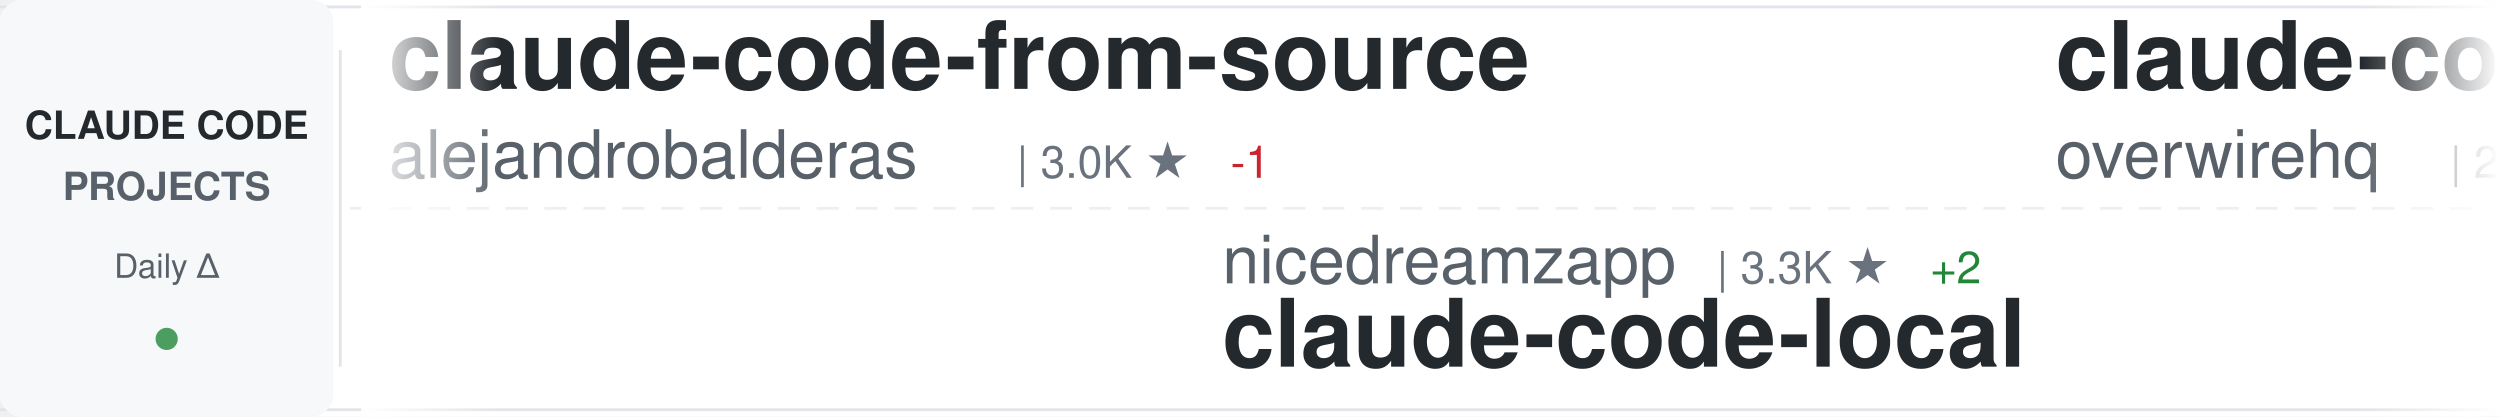
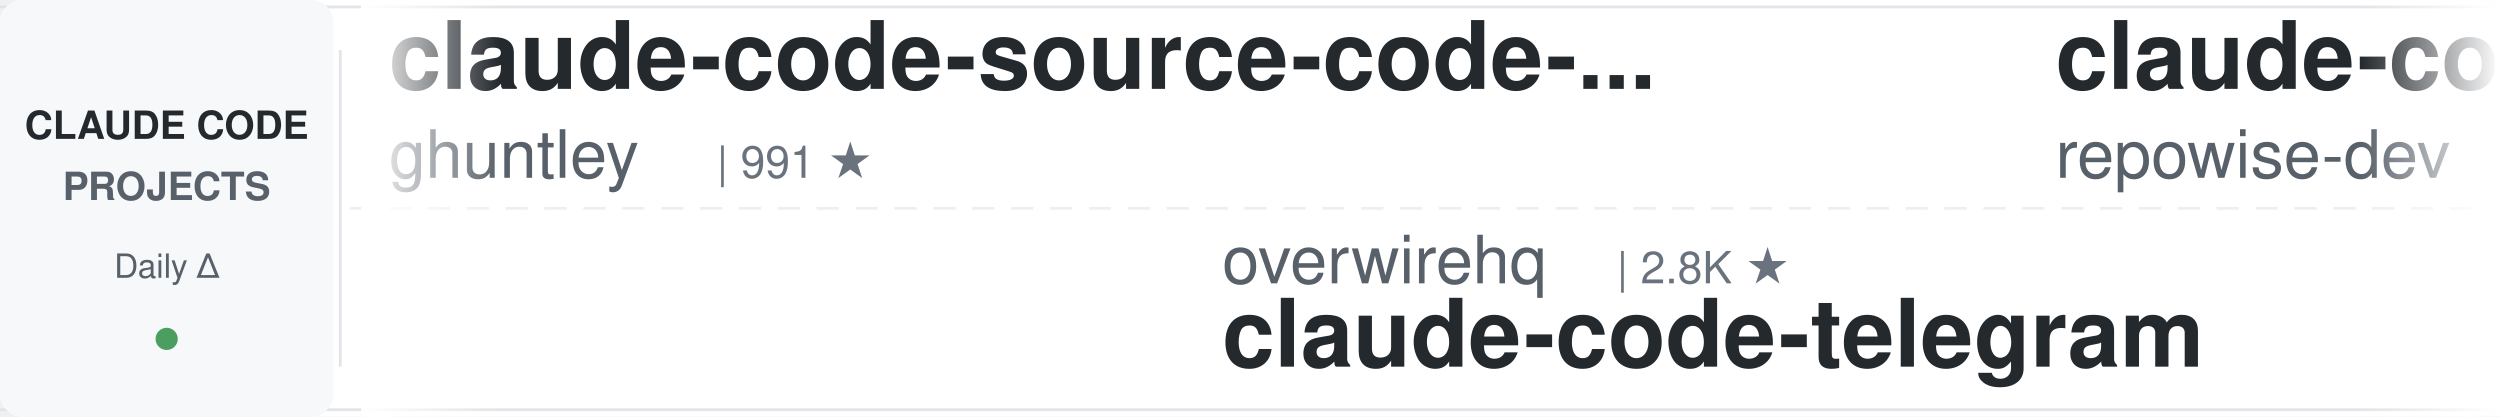
<svg xmlns="http://www.w3.org/2000/svg" width="900" height="150">
  <defs>
    <linearGradient id="awesomeLeftFade" x1="0%" y1="0%" x2="100%" y2="0%">
      <stop offset="0%" style="stop-color:#ffffff;stop-opacity:1" />
      <stop offset="100%" style="stop-color:#ffffff;stop-opacity:0" />
    </linearGradient>
    <linearGradient id="awesomeRightFade" x1="0%" y1="0%" x2="100%" y2="0%">
      <stop offset="0%" style="stop-color:#ffffff;stop-opacity:0" />
      <stop offset="100%" style="stop-color:#ffffff;stop-opacity:1" />
    </linearGradient>
  </defs>
  <rect width="900" height="150" fill="#ffffff" rx="8" />
  <rect x="0" y="2" width="900" height="1" fill="#e1e4e8" />
  <rect x="0" y="147" width="900" height="1" fill="#e1e4e8" />
  <line x1="0" y1="75" x2="900" y2="75" stroke="#e1e4e8" stroke-width="1" stroke-dasharray="8 6" opacity="0.6" />
  <rect x="0" y="0" width="120" height="150" fill="#f6f8fa" rx="8" />
  <text x="60" y="50" font-family="-apple-system, BlinkMacSystemFont, 'Segoe UI', Helvetica, Arial, sans-serif" font-size="14" font-weight="600" fill="#24292e" text-anchor="middle">CLAUDE CODE</text>
  <text x="60" y="72" font-family="-apple-system, BlinkMacSystemFont, 'Segoe UI', Helvetica, Arial, sans-serif" font-size="14" font-weight="600" fill="#586069" text-anchor="middle">PROJECTS</text>
  <text x="60" y="100" font-family="-apple-system, BlinkMacSystemFont, 'Segoe UI', Helvetica, Arial, sans-serif" font-size="12" font-weight="500" fill="#586069" text-anchor="middle">Daily Δ</text>
  <circle cx="60" cy="122" r="4" fill="#22863a" opacity="0.8" />
  <rect x="122" y="18" width="1" height="114" fill="#e1e4e8" />
  <clipPath id="awesomeTickerClip">
    <rect x="130" y="0" width="770" height="150" />
  </clipPath>
  <g clip-path="url(#awesomeTickerClip)">
    <g id="awesomeTickerItems">
      <animateTransform attributeName="transform" attributeType="XML" type="translate" from="0 0" to="-3000 0" dur="54s" repeatCount="indefinite" />
      <g transform="translate(0, 0)">
-         <text x="140" y="32" font-family="-apple-system, BlinkMacSystemFont, 'Segoe UI', Helvetica, Arial, sans-serif" font-size="34" font-weight="600" fill="#24292e">claude-code-from-source</text>
-         <text x="140" y="64" font-family="-apple-system, BlinkMacSystemFont, 'Segoe UI', Helvetica, Arial, sans-serif" font-size="24" font-weight="400" fill="#586069">alejandrobalderas</text>
-         <text x="366" y="64" font-family="-apple-system, BlinkMacSystemFont, 'Segoe UI', Helvetica, Arial, sans-serif" font-size="16" font-weight="500" fill="#6a737d">| 3.0K ★</text>
-         <text x="443" y="64" font-family="-apple-system, BlinkMacSystemFont, 'Segoe UI', Helvetica, Arial, sans-serif" font-size="16" font-weight="500" fill="#cb2431"> -1</text>
+         <text x="140" y="32" font-family="-apple-system, BlinkMacSystemFont, 'Segoe UI', Helvetica, Arial, sans-serif" font-size="34" font-weight="600" fill="#24292e">claude-code-source-code-...</text>
+         <text x="140" y="64" font-family="-apple-system, BlinkMacSystemFont, 'Segoe UI', Helvetica, Arial, sans-serif" font-size="24" font-weight="400" fill="#586069">ghuntley</text>
+         <text x="258" y="64" font-family="-apple-system, BlinkMacSystemFont, 'Segoe UI', Helvetica, Arial, sans-serif" font-size="16" font-weight="500" fill="#6a737d">| 991 ★</text>
      </g>
      <g transform="translate(300, 0)">
-         <text x="140" y="102" font-family="-apple-system, BlinkMacSystemFont, 'Segoe UI', Helvetica, Arial, sans-serif" font-size="24" font-weight="400" fill="#586069">nicedreamzapp</text>
-         <text x="318" y="102" font-family="-apple-system, BlinkMacSystemFont, 'Segoe UI', Helvetica, Arial, sans-serif" font-size="16" font-weight="500" fill="#6a737d">| 3.3K ★</text>
-         <text x="395" y="102" font-family="-apple-system, BlinkMacSystemFont, 'Segoe UI', Helvetica, Arial, sans-serif" font-size="16" font-weight="500" fill="#22863a"> +2</text>
-         <text x="140" y="132" font-family="-apple-system, BlinkMacSystemFont, 'Segoe UI', Helvetica, Arial, sans-serif" font-size="34" font-weight="600" fill="#24292e">claude-code-local</text>
+         <text x="140" y="102" font-family="-apple-system, BlinkMacSystemFont, 'Segoe UI', Helvetica, Arial, sans-serif" font-size="24" font-weight="400" fill="#586069">overwirehq</text>
+         <text x="282" y="102" font-family="-apple-system, BlinkMacSystemFont, 'Segoe UI', Helvetica, Arial, sans-serif" font-size="16" font-weight="500" fill="#6a737d">| 2.8K ★</text>
+         <text x="140" y="132" font-family="-apple-system, BlinkMacSystemFont, 'Segoe UI', Helvetica, Arial, sans-serif" font-size="34" font-weight="600" fill="#24292e">claude-code-telegram</text>
      </g>
      <g transform="translate(600, 0)">
-         <text x="140" y="32" font-family="-apple-system, BlinkMacSystemFont, 'Segoe UI', Helvetica, Arial, sans-serif" font-size="34" font-weight="600" fill="#24292e">claude-code-telegram</text>
-         <text x="140" y="64" font-family="-apple-system, BlinkMacSystemFont, 'Segoe UI', Helvetica, Arial, sans-serif" font-size="24" font-weight="400" fill="#586069">overwirehq</text>
-         <text x="282" y="64" font-family="-apple-system, BlinkMacSystemFont, 'Segoe UI', Helvetica, Arial, sans-serif" font-size="16" font-weight="500" fill="#6a737d">| 2.8K ★</text>
+         <text x="140" y="32" font-family="-apple-system, BlinkMacSystemFont, 'Segoe UI', Helvetica, Arial, sans-serif" font-size="34" font-weight="600" fill="#24292e">claude-code-prompts</text>
+         <text x="140" y="64" font-family="-apple-system, BlinkMacSystemFont, 'Segoe UI', Helvetica, Arial, sans-serif" font-size="24" font-weight="400" fill="#586069">repowise-dev</text>
+         <text x="306" y="64" font-family="-apple-system, BlinkMacSystemFont, 'Segoe UI', Helvetica, Arial, sans-serif" font-size="16" font-weight="500" fill="#6a737d">| 1.2K ★</text>
      </g>
      <g transform="translate(900, 0)">
-         <text x="140" y="102" font-family="-apple-system, BlinkMacSystemFont, 'Segoe UI', Helvetica, Arial, sans-serif" font-size="24" font-weight="400" fill="#586069">KPR111</text>
-         <text x="234" y="102" font-family="-apple-system, BlinkMacSystemFont, 'Segoe UI', Helvetica, Arial, sans-serif" font-size="16" font-weight="500" fill="#6a737d">| 18 ★</text>
-         <text x="140" y="132" font-family="-apple-system, BlinkMacSystemFont, 'Segoe UI', Helvetica, Arial, sans-serif" font-size="34" font-weight="600" fill="#24292e">Claude-Code</text>
+         <text x="140" y="102" font-family="-apple-system, BlinkMacSystemFont, 'Segoe UI', Helvetica, Arial, sans-serif" font-size="24" font-weight="400" fill="#586069">OneRedOak</text>
+         <text x="270" y="102" font-family="-apple-system, BlinkMacSystemFont, 'Segoe UI', Helvetica, Arial, sans-serif" font-size="16" font-weight="500" fill="#6a737d">| 3.9K ★</text>
+         <text x="140" y="132" font-family="-apple-system, BlinkMacSystemFont, 'Segoe UI', Helvetica, Arial, sans-serif" font-size="34" font-weight="600" fill="#24292e">claude-code-workflows</text>
      </g>
      <g transform="translate(1200, 0)">
-         <text x="140" y="32" font-family="-apple-system, BlinkMacSystemFont, 'Segoe UI', Helvetica, Arial, sans-serif" font-size="34" font-weight="600" fill="#24292e">claude-code-sourcemap</text>
-         <text x="140" y="64" font-family="-apple-system, BlinkMacSystemFont, 'Segoe UI', Helvetica, Arial, sans-serif" font-size="24" font-weight="400" fill="#586069">ChinaSiro</text>
-         <text x="270" y="64" font-family="-apple-system, BlinkMacSystemFont, 'Segoe UI', Helvetica, Arial, sans-serif" font-size="16" font-weight="500" fill="#6a737d">| 9.7K ★</text>
-       </g>
-       <g transform="translate(1500, 0)">
-         <text x="140" y="102" font-family="-apple-system, BlinkMacSystemFont, 'Segoe UI', Helvetica, Arial, sans-serif" font-size="24" font-weight="400" fill="#586069">VoltAgent</text>
-         <text x="270" y="102" font-family="-apple-system, BlinkMacSystemFont, 'Segoe UI', Helvetica, Arial, sans-serif" font-size="16" font-weight="500" fill="#6a737d">| 25.6K ★</text>
-         <text x="356" y="102" font-family="-apple-system, BlinkMacSystemFont, 'Segoe UI', Helvetica, Arial, sans-serif" font-size="16" font-weight="500" fill="#22863a"> +5</text>
-         <text x="140" y="132" font-family="-apple-system, BlinkMacSystemFont, 'Segoe UI', Helvetica, Arial, sans-serif" font-size="34" font-weight="600" fill="#24292e">awesome-claude-code-suba...</text>
-       </g>
-       <g transform="translate(1800, 0)">
-         <text x="140" y="32" font-family="-apple-system, BlinkMacSystemFont, 'Segoe UI', Helvetica, Arial, sans-serif" font-size="34" font-weight="600" fill="#24292e">Claude-Code-Usage-Monito...</text>
-         <text x="140" y="64" font-family="-apple-system, BlinkMacSystemFont, 'Segoe UI', Helvetica, Arial, sans-serif" font-size="24" font-weight="400" fill="#586069">Maciek-roboblog</text>
-         <text x="342" y="64" font-family="-apple-system, BlinkMacSystemFont, 'Segoe UI', Helvetica, Arial, sans-serif" font-size="16" font-weight="500" fill="#6a737d">| 8.7K ★</text>
-         <text x="419" y="64" font-family="-apple-system, BlinkMacSystemFont, 'Segoe UI', Helvetica, Arial, sans-serif" font-size="16" font-weight="500" fill="#22863a"> +3</text>
-       </g>
-       <g transform="translate(2100, 0)">
-         <text x="140" y="102" font-family="-apple-system, BlinkMacSystemFont, 'Segoe UI', Helvetica, Arial, sans-serif" font-size="24" font-weight="400" fill="#586069">pengchengneo</text>
-         <text x="306" y="102" font-family="-apple-system, BlinkMacSystemFont, 'Segoe UI', Helvetica, Arial, sans-serif" font-size="16" font-weight="500" fill="#6a737d">| 1.8K ★</text>
-         <text x="140" y="132" font-family="-apple-system, BlinkMacSystemFont, 'Segoe UI', Helvetica, Arial, sans-serif" font-size="34" font-weight="600" fill="#24292e">Claude-Code</text>
-       </g>
-       <g transform="translate(2400, 0)">
        <text x="140" y="32" font-family="-apple-system, BlinkMacSystemFont, 'Segoe UI', Helvetica, Arial, sans-serif" font-size="34" font-weight="600" fill="#24292e">claude-code-router</text>
        <text x="140" y="64" font-family="-apple-system, BlinkMacSystemFont, 'Segoe UI', Helvetica, Arial, sans-serif" font-size="24" font-weight="400" fill="#586069">musistudio</text>
        <text x="282" y="64" font-family="-apple-system, BlinkMacSystemFont, 'Segoe UI', Helvetica, Arial, sans-serif" font-size="16" font-weight="500" fill="#6a737d">| 37.6K ★</text>
-         <text x="368" y="64" font-family="-apple-system, BlinkMacSystemFont, 'Segoe UI', Helvetica, Arial, sans-serif" font-size="16" font-weight="500" fill="#22863a"> +7</text>
+         <text x="368" y="64" font-family="-apple-system, BlinkMacSystemFont, 'Segoe UI', Helvetica, Arial, sans-serif" font-size="16" font-weight="500" fill="#22863a"> +2</text>
+       </g>
+       <g transform="translate(1500, 0)">
+         <text x="140" y="102" font-family="-apple-system, BlinkMacSystemFont, 'Segoe UI', Helvetica, Arial, sans-serif" font-size="24" font-weight="400" fill="#586069">LING71671</text>
+         <text x="270" y="102" font-family="-apple-system, BlinkMacSystemFont, 'Segoe UI', Helvetica, Arial, sans-serif" font-size="16" font-weight="500" fill="#6a737d">| 962 ★</text>
+         <text x="338" y="102" font-family="-apple-system, BlinkMacSystemFont, 'Segoe UI', Helvetica, Arial, sans-serif" font-size="16" font-weight="500" fill="#cb2431"> -1</text>
+         <text x="140" y="132" font-family="-apple-system, BlinkMacSystemFont, 'Segoe UI', Helvetica, Arial, sans-serif" font-size="34" font-weight="600" fill="#24292e">Open-ClaudeCode</text>
+       </g>
+       <g transform="translate(1800, 0)">
+         <text x="140" y="32" font-family="-apple-system, BlinkMacSystemFont, 'Segoe UI', Helvetica, Arial, sans-serif" font-size="34" font-weight="600" fill="#24292e">Claude-Code-Source-Study</text>
+         <text x="140" y="64" font-family="-apple-system, BlinkMacSystemFont, 'Segoe UI', Helvetica, Arial, sans-serif" font-size="24" font-weight="400" fill="#586069">luyao618</text>
+         <text x="258" y="64" font-family="-apple-system, BlinkMacSystemFont, 'Segoe UI', Helvetica, Arial, sans-serif" font-size="16" font-weight="500" fill="#6a737d">| 1.7K ★</text>
+       </g>
+       <g transform="translate(2100, 0)">
+         <text x="140" y="102" font-family="-apple-system, BlinkMacSystemFont, 'Segoe UI', Helvetica, Arial, sans-serif" font-size="24" font-weight="400" fill="#586069">digitalsamba</text>
+         <text x="306" y="102" font-family="-apple-system, BlinkMacSystemFont, 'Segoe UI', Helvetica, Arial, sans-serif" font-size="16" font-weight="500" fill="#6a737d">| 2.2K ★</text>
+         <text x="383" y="102" font-family="-apple-system, BlinkMacSystemFont, 'Segoe UI', Helvetica, Arial, sans-serif" font-size="16" font-weight="500" fill="#22863a"> +1</text>
+         <text x="140" y="132" font-family="-apple-system, BlinkMacSystemFont, 'Segoe UI', Helvetica, Arial, sans-serif" font-size="34" font-weight="600" fill="#24292e">claude-code-video-toolki...</text>
+       </g>
+       <g transform="translate(2400, 0)">
+         <text x="140" y="32" font-family="-apple-system, BlinkMacSystemFont, 'Segoe UI', Helvetica, Arial, sans-serif" font-size="34" font-weight="600" fill="#24292e">everything-claude-code-z...</text>
+         <text x="140" y="64" font-family="-apple-system, BlinkMacSystemFont, 'Segoe UI', Helvetica, Arial, sans-serif" font-size="24" font-weight="400" fill="#586069">xu-xiang</text>
+         <text x="258" y="64" font-family="-apple-system, BlinkMacSystemFont, 'Segoe UI', Helvetica, Arial, sans-serif" font-size="16" font-weight="500" fill="#6a737d">| 2.0K ★</text>
      </g>
      <g transform="translate(2700, 0)">
-         <text x="140" y="102" font-family="-apple-system, BlinkMacSystemFont, 'Segoe UI', Helvetica, Arial, sans-serif" font-size="24" font-weight="400" fill="#586069">fazxes</text>
-         <text x="234" y="102" font-family="-apple-system, BlinkMacSystemFont, 'Segoe UI', Helvetica, Arial, sans-serif" font-size="16" font-weight="500" fill="#6a737d">| 245 ★</text>
-         <text x="140" y="132" font-family="-apple-system, BlinkMacSystemFont, 'Segoe UI', Helvetica, Arial, sans-serif" font-size="34" font-weight="600" fill="#24292e">Claude-code</text>
+         <text x="140" y="102" font-family="-apple-system, BlinkMacSystemFont, 'Segoe UI', Helvetica, Arial, sans-serif" font-size="24" font-weight="400" fill="#586069">frankbria</text>
+         <text x="270" y="102" font-family="-apple-system, BlinkMacSystemFont, 'Segoe UI', Helvetica, Arial, sans-serif" font-size="16" font-weight="500" fill="#6a737d">| 9.7K ★</text>
+         <text x="140" y="132" font-family="-apple-system, BlinkMacSystemFont, 'Segoe UI', Helvetica, Arial, sans-serif" font-size="34" font-weight="600" fill="#24292e">ralph-claude-code</text>
      </g>
      <g transform="translate(3000, 0)">
-         <text x="140" y="32" font-family="-apple-system, BlinkMacSystemFont, 'Segoe UI', Helvetica, Arial, sans-serif" font-size="34" font-weight="600" fill="#24292e">claude-code-from-source</text>
-         <text x="140" y="64" font-family="-apple-system, BlinkMacSystemFont, 'Segoe UI', Helvetica, Arial, sans-serif" font-size="24" font-weight="400" fill="#586069">alejandrobalderas</text>
-         <text x="366" y="64" font-family="-apple-system, BlinkMacSystemFont, 'Segoe UI', Helvetica, Arial, sans-serif" font-size="16" font-weight="500" fill="#6a737d">| 3.0K ★</text>
-         <text x="443" y="64" font-family="-apple-system, BlinkMacSystemFont, 'Segoe UI', Helvetica, Arial, sans-serif" font-size="16" font-weight="500" fill="#cb2431"> -1</text>
+         <text x="140" y="32" font-family="-apple-system, BlinkMacSystemFont, 'Segoe UI', Helvetica, Arial, sans-serif" font-size="34" font-weight="600" fill="#24292e">claude-code-source-code-...</text>
+         <text x="140" y="64" font-family="-apple-system, BlinkMacSystemFont, 'Segoe UI', Helvetica, Arial, sans-serif" font-size="24" font-weight="400" fill="#586069">ghuntley</text>
+         <text x="258" y="64" font-family="-apple-system, BlinkMacSystemFont, 'Segoe UI', Helvetica, Arial, sans-serif" font-size="16" font-weight="500" fill="#6a737d">| 991 ★</text>
      </g>
      <g transform="translate(3300, 0)">
-         <text x="140" y="102" font-family="-apple-system, BlinkMacSystemFont, 'Segoe UI', Helvetica, Arial, sans-serif" font-size="24" font-weight="400" fill="#586069">nicedreamzapp</text>
-         <text x="318" y="102" font-family="-apple-system, BlinkMacSystemFont, 'Segoe UI', Helvetica, Arial, sans-serif" font-size="16" font-weight="500" fill="#6a737d">| 3.3K ★</text>
-         <text x="395" y="102" font-family="-apple-system, BlinkMacSystemFont, 'Segoe UI', Helvetica, Arial, sans-serif" font-size="16" font-weight="500" fill="#22863a"> +2</text>
-         <text x="140" y="132" font-family="-apple-system, BlinkMacSystemFont, 'Segoe UI', Helvetica, Arial, sans-serif" font-size="34" font-weight="600" fill="#24292e">claude-code-local</text>
+         <text x="140" y="102" font-family="-apple-system, BlinkMacSystemFont, 'Segoe UI', Helvetica, Arial, sans-serif" font-size="24" font-weight="400" fill="#586069">overwirehq</text>
+         <text x="282" y="102" font-family="-apple-system, BlinkMacSystemFont, 'Segoe UI', Helvetica, Arial, sans-serif" font-size="16" font-weight="500" fill="#6a737d">| 2.8K ★</text>
+         <text x="140" y="132" font-family="-apple-system, BlinkMacSystemFont, 'Segoe UI', Helvetica, Arial, sans-serif" font-size="34" font-weight="600" fill="#24292e">claude-code-telegram</text>
      </g>
      <g transform="translate(3600, 0)">
-         <text x="140" y="32" font-family="-apple-system, BlinkMacSystemFont, 'Segoe UI', Helvetica, Arial, sans-serif" font-size="34" font-weight="600" fill="#24292e">claude-code-telegram</text>
-         <text x="140" y="64" font-family="-apple-system, BlinkMacSystemFont, 'Segoe UI', Helvetica, Arial, sans-serif" font-size="24" font-weight="400" fill="#586069">overwirehq</text>
-         <text x="282" y="64" font-family="-apple-system, BlinkMacSystemFont, 'Segoe UI', Helvetica, Arial, sans-serif" font-size="16" font-weight="500" fill="#6a737d">| 2.8K ★</text>
+         <text x="140" y="32" font-family="-apple-system, BlinkMacSystemFont, 'Segoe UI', Helvetica, Arial, sans-serif" font-size="34" font-weight="600" fill="#24292e">claude-code-prompts</text>
+         <text x="140" y="64" font-family="-apple-system, BlinkMacSystemFont, 'Segoe UI', Helvetica, Arial, sans-serif" font-size="24" font-weight="400" fill="#586069">repowise-dev</text>
+         <text x="306" y="64" font-family="-apple-system, BlinkMacSystemFont, 'Segoe UI', Helvetica, Arial, sans-serif" font-size="16" font-weight="500" fill="#6a737d">| 1.2K ★</text>
      </g>
      <g transform="translate(3900, 0)">
-         <text x="140" y="102" font-family="-apple-system, BlinkMacSystemFont, 'Segoe UI', Helvetica, Arial, sans-serif" font-size="24" font-weight="400" fill="#586069">KPR111</text>
-         <text x="234" y="102" font-family="-apple-system, BlinkMacSystemFont, 'Segoe UI', Helvetica, Arial, sans-serif" font-size="16" font-weight="500" fill="#6a737d">| 18 ★</text>
-         <text x="140" y="132" font-family="-apple-system, BlinkMacSystemFont, 'Segoe UI', Helvetica, Arial, sans-serif" font-size="34" font-weight="600" fill="#24292e">Claude-Code</text>
+         <text x="140" y="102" font-family="-apple-system, BlinkMacSystemFont, 'Segoe UI', Helvetica, Arial, sans-serif" font-size="24" font-weight="400" fill="#586069">OneRedOak</text>
+         <text x="270" y="102" font-family="-apple-system, BlinkMacSystemFont, 'Segoe UI', Helvetica, Arial, sans-serif" font-size="16" font-weight="500" fill="#6a737d">| 3.9K ★</text>
+         <text x="140" y="132" font-family="-apple-system, BlinkMacSystemFont, 'Segoe UI', Helvetica, Arial, sans-serif" font-size="34" font-weight="600" fill="#24292e">claude-code-workflows</text>
      </g>
    </g>
  </g>
  <rect x="130" y="0" width="50" height="150" fill="url(#awesomeLeftFade)" />
  <rect x="850" y="0" width="50" height="150" fill="url(#awesomeRightFade)" />
</svg>
